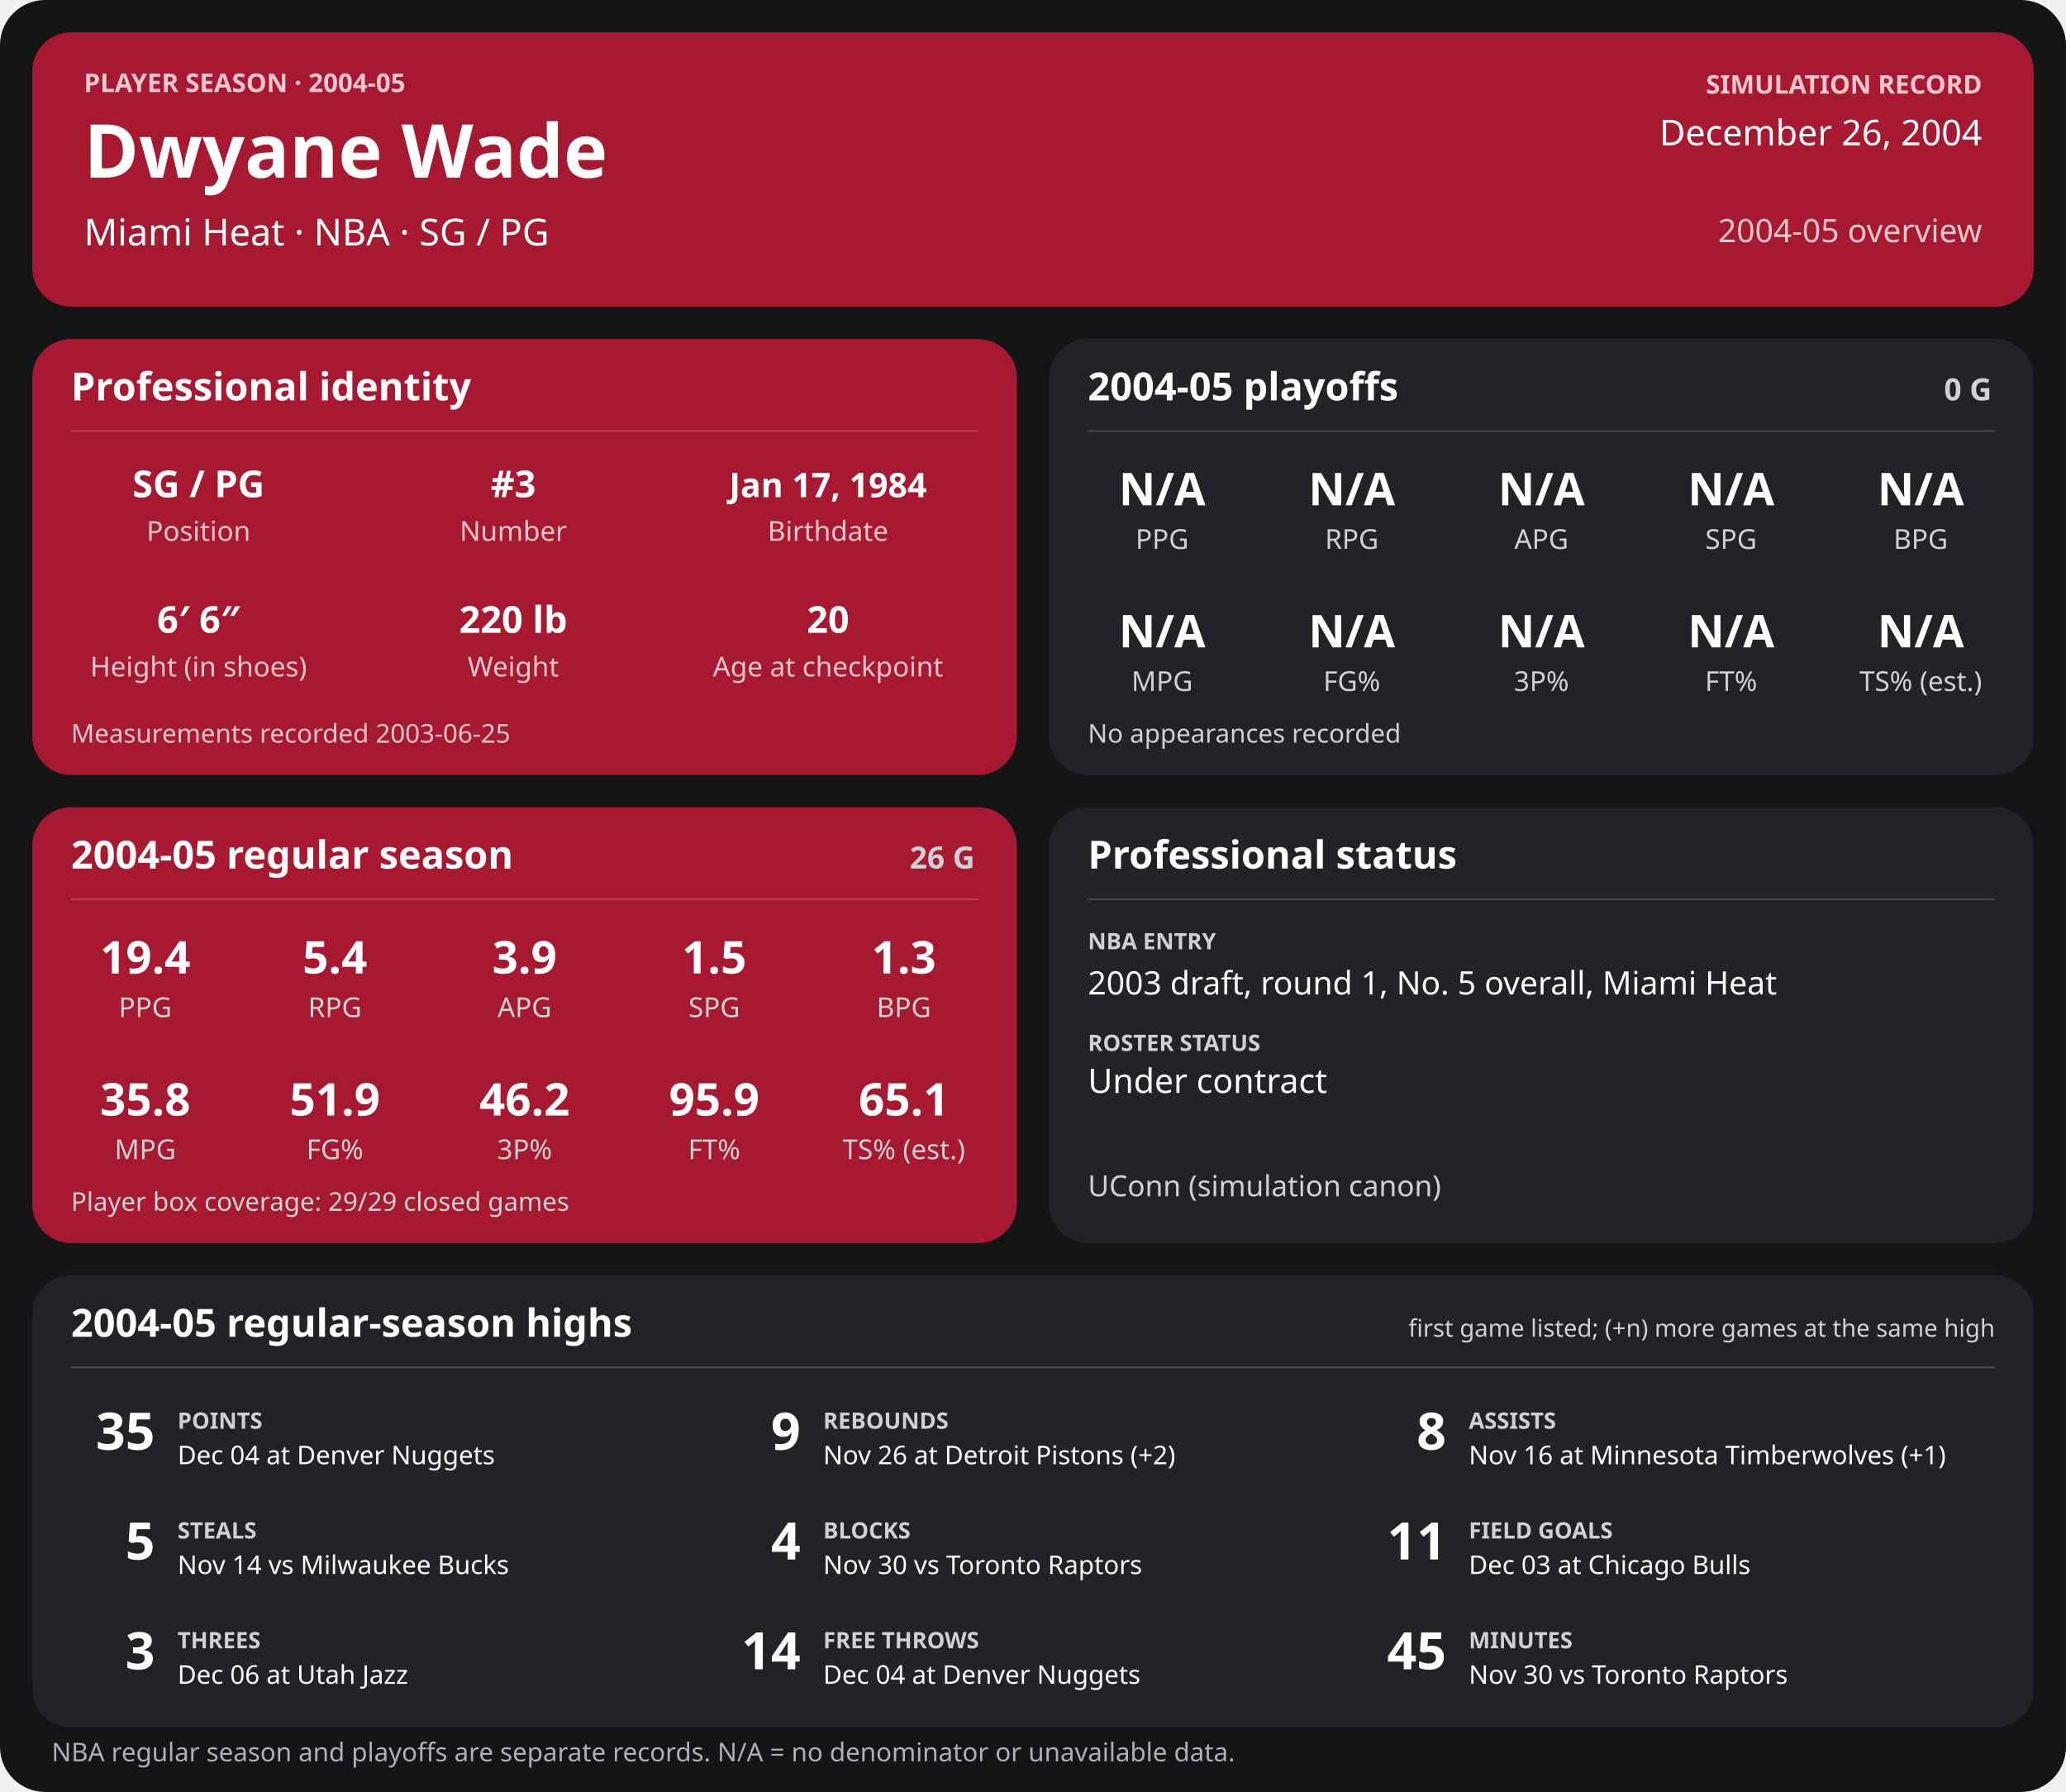
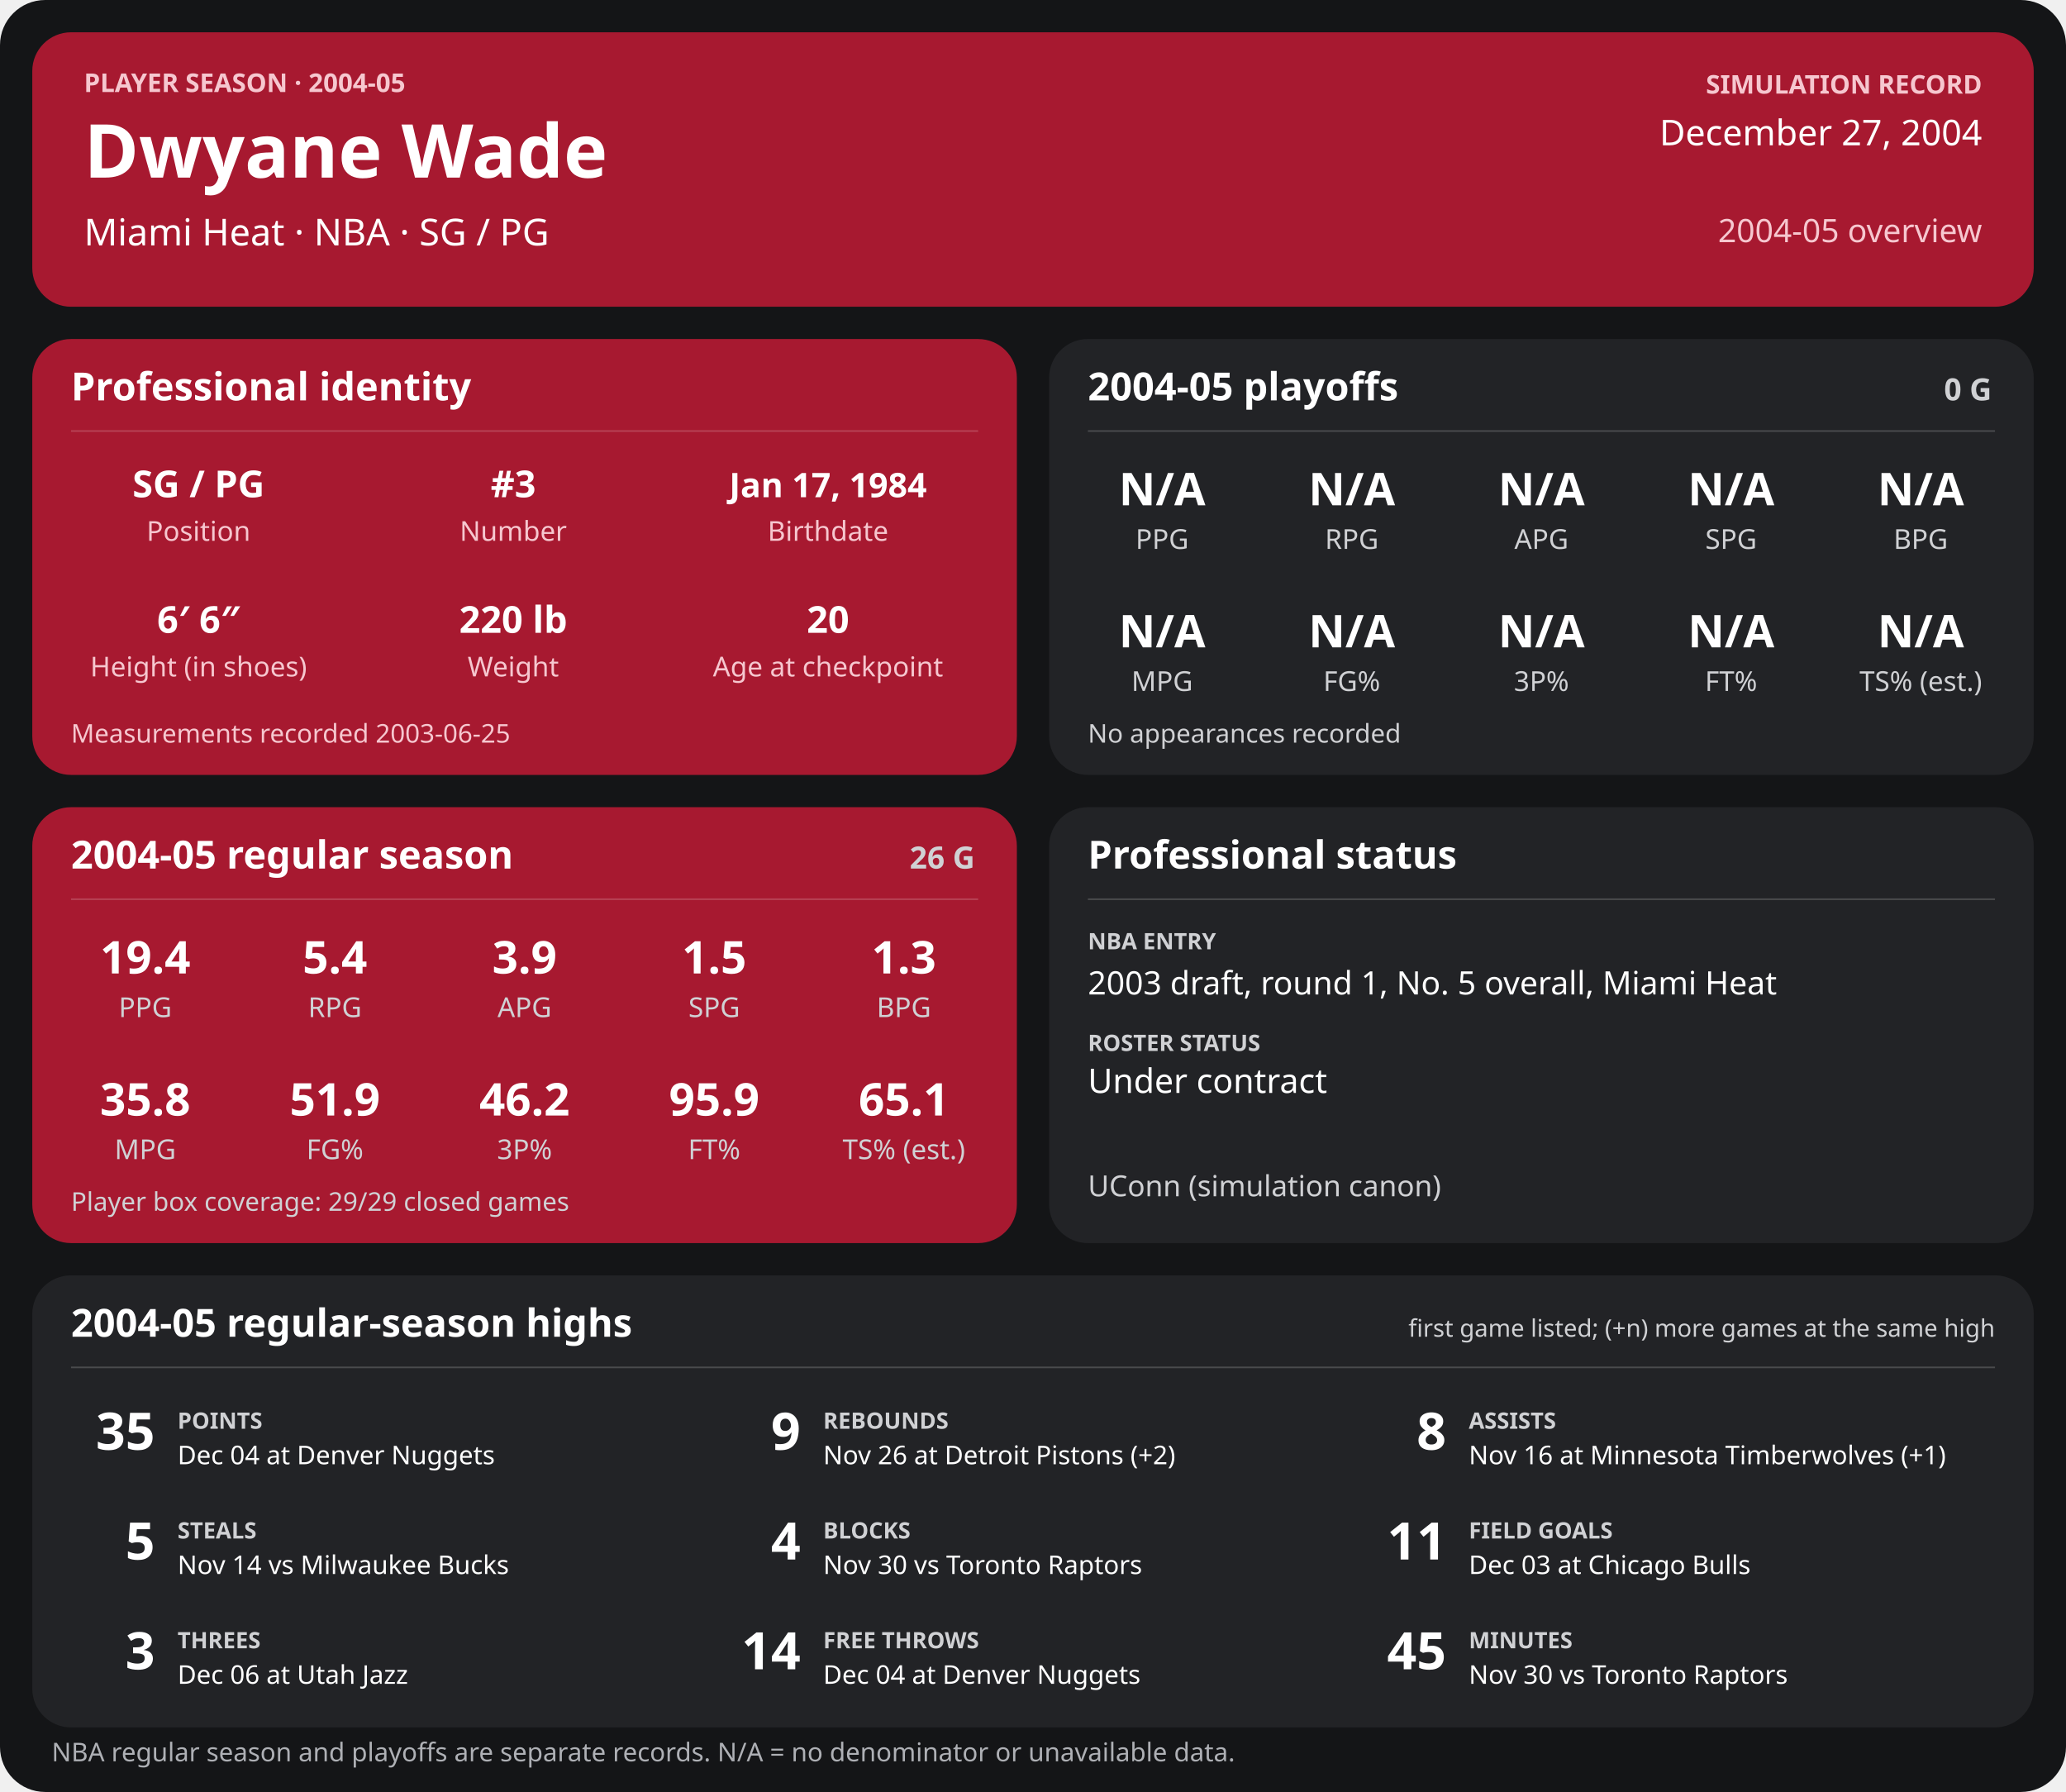
<svg xmlns="http://www.w3.org/2000/svg" width="1280" height="1110" viewBox="0 0 1280 1110" role="img" aria-labelledby="title desc">
  <rect width="1280" height="1110" rx="28" fill="#141517" />
  <g>
    <rect x="20" y="20" width="1240" height="170" rx="24" fill="#a71930" />
    <text x="52" y="57" font-family="sans-serif" fill="#f6c7cf" font-size="16" font-weight="700" text-anchor="start">PLAYER SEASON · 2004-05</text>
    <text x="52" y="110" font-family="sans-serif" fill="#ffffff" font-size="46" font-weight="700" text-anchor="start">Dwyane Wade</text>
    <text x="52" y="152" font-family="sans-serif" fill="#ffffff" font-size="23" font-weight="400" text-anchor="start">Miami Heat  ·  NBA  ·  SG / PG</text>
    <text x="1228" y="58" font-family="sans-serif" fill="#f6c7cf" font-size="16" font-weight="700" text-anchor="end">SIMULATION RECORD</text>
-     <text x="1228" y="90" font-family="sans-serif" fill="#ffffff" font-size="22" font-weight="500" text-anchor="end">December 26, 2004</text>
+     <text x="1228" y="90" font-family="sans-serif" fill="#ffffff" font-size="22" font-weight="500" text-anchor="end">December 27, 2004</text>
    <text x="1228" y="150" font-family="sans-serif" fill="#f6c7cf" font-size="20" font-weight="500" text-anchor="end">2004-05 overview</text>
    <rect x="20" y="210" width="610" height="270" rx="24" fill="#a71930" />
    <text x="44" y="248" font-family="sans-serif" fill="#ffffff" font-size="24" font-weight="700" text-anchor="start">Professional identity</text>
    <line x1="44" y1="267" x2="606" y2="267" stroke="#ffffff" stroke-opacity="0.18" />
    <text x="123" y="308" font-family="sans-serif" fill="#ffffff" font-size="23" font-weight="600" text-anchor="middle">SG / PG</text>
    <text x="123" y="335" font-family="sans-serif" fill="#f6c7cf" font-size="17" font-weight="400" text-anchor="middle">Position</text>
    <text x="318" y="308" font-family="sans-serif" fill="#ffffff" font-size="23" font-weight="600" text-anchor="middle">#3</text>
    <text x="318" y="335" font-family="sans-serif" fill="#f6c7cf" font-size="17" font-weight="400" text-anchor="middle">Number</text>
    <text x="513" y="308" font-family="sans-serif" fill="#ffffff" font-size="21" font-weight="600" text-anchor="middle">Jan 17, 1984</text>
    <text x="513" y="335" font-family="sans-serif" fill="#f6c7cf" font-size="17" font-weight="400" text-anchor="middle">Birthdate</text>
    <text x="123" y="392" font-family="sans-serif" fill="#ffffff" font-size="23" font-weight="600" text-anchor="middle">6′ 6″</text>
    <text x="123" y="419" font-family="sans-serif" fill="#f6c7cf" font-size="17" font-weight="400" text-anchor="middle">Height (in shoes)</text>
    <text x="318" y="392" font-family="sans-serif" fill="#ffffff" font-size="23" font-weight="600" text-anchor="middle">220 lb</text>
    <text x="318" y="419" font-family="sans-serif" fill="#f6c7cf" font-size="17" font-weight="400" text-anchor="middle">Weight</text>
    <text x="513" y="392" font-family="sans-serif" fill="#ffffff" font-size="23" font-weight="600" text-anchor="middle">20</text>
    <text x="513" y="419" font-family="sans-serif" fill="#f6c7cf" font-size="17" font-weight="400" text-anchor="middle">Age at checkpoint</text>
    <text x="44" y="460" font-family="sans-serif" fill="#f6c7cf" font-size="16" font-weight="400" text-anchor="start">Measurements recorded 2003-06-25</text>
    <rect x="650" y="210" width="610" height="270" rx="24" fill="#222326" />
    <text x="674" y="248" font-family="sans-serif" fill="#ffffff" font-size="24" font-weight="700" text-anchor="start">2004-05 playoffs</text>
    <text x="1234" y="248" font-family="sans-serif" fill="#d0d1d4" font-size="19" font-weight="700" text-anchor="end">0 G</text>
    <line x1="674" y1="267" x2="1236" y2="267" stroke="#ffffff" stroke-opacity="0.18" />
    <text x="720.0" y="313" font-family="sans-serif" fill="#ffffff" font-size="28" font-weight="600" text-anchor="middle">N/A</text>
    <text x="720.0" y="340" font-family="sans-serif" fill="#d0d1d4" font-size="17" font-weight="400" text-anchor="middle">PPG</text>
    <text x="837.5" y="313" font-family="sans-serif" fill="#ffffff" font-size="28" font-weight="600" text-anchor="middle">N/A</text>
    <text x="837.5" y="340" font-family="sans-serif" fill="#d0d1d4" font-size="17" font-weight="400" text-anchor="middle">RPG</text>
    <text x="955.0" y="313" font-family="sans-serif" fill="#ffffff" font-size="28" font-weight="600" text-anchor="middle">N/A</text>
    <text x="955.0" y="340" font-family="sans-serif" fill="#d0d1d4" font-size="17" font-weight="400" text-anchor="middle">APG</text>
    <text x="1072.5" y="313" font-family="sans-serif" fill="#ffffff" font-size="28" font-weight="600" text-anchor="middle">N/A</text>
    <text x="1072.5" y="340" font-family="sans-serif" fill="#d0d1d4" font-size="17" font-weight="400" text-anchor="middle">SPG</text>
    <text x="1190.0" y="313" font-family="sans-serif" fill="#ffffff" font-size="28" font-weight="600" text-anchor="middle">N/A</text>
    <text x="1190.0" y="340" font-family="sans-serif" fill="#d0d1d4" font-size="17" font-weight="400" text-anchor="middle">BPG</text>
    <text x="720.0" y="401" font-family="sans-serif" fill="#ffffff" font-size="28" font-weight="600" text-anchor="middle">N/A</text>
    <text x="720.0" y="428" font-family="sans-serif" fill="#d0d1d4" font-size="17" font-weight="400" text-anchor="middle">MPG</text>
    <text x="837.5" y="401" font-family="sans-serif" fill="#ffffff" font-size="28" font-weight="600" text-anchor="middle">N/A</text>
    <text x="837.5" y="428" font-family="sans-serif" fill="#d0d1d4" font-size="17" font-weight="400" text-anchor="middle">FG%</text>
    <text x="955.0" y="401" font-family="sans-serif" fill="#ffffff" font-size="28" font-weight="600" text-anchor="middle">N/A</text>
    <text x="955.0" y="428" font-family="sans-serif" fill="#d0d1d4" font-size="17" font-weight="400" text-anchor="middle">3P%</text>
    <text x="1072.5" y="401" font-family="sans-serif" fill="#ffffff" font-size="28" font-weight="600" text-anchor="middle">N/A</text>
    <text x="1072.5" y="428" font-family="sans-serif" fill="#d0d1d4" font-size="17" font-weight="400" text-anchor="middle">FT%</text>
    <text x="1190.0" y="401" font-family="sans-serif" fill="#ffffff" font-size="28" font-weight="600" text-anchor="middle">N/A</text>
    <text x="1190.0" y="428" font-family="sans-serif" fill="#d0d1d4" font-size="17" font-weight="400" text-anchor="middle">TS% (est.)</text>
    <text x="674" y="460" font-family="sans-serif" fill="#d0d1d4" font-size="16" font-weight="400" text-anchor="start">No appearances recorded</text>
    <rect x="20" y="500" width="610" height="270" rx="24" fill="#a71930" />
    <text x="44" y="538" font-family="sans-serif" fill="#ffffff" font-size="24" font-weight="700" text-anchor="start">2004-05 regular season</text>
    <text x="604" y="538" font-family="sans-serif" fill="#d0d1d4" font-size="19" font-weight="700" text-anchor="end">26 G</text>
    <line x1="44" y1="557" x2="606" y2="557" stroke="#ffffff" stroke-opacity="0.18" />
    <text x="90.0" y="603" font-family="sans-serif" fill="#ffffff" font-size="28" font-weight="600" text-anchor="middle">19.4</text>
    <text x="90.0" y="630" font-family="sans-serif" fill="#d0d1d4" font-size="17" font-weight="400" text-anchor="middle">PPG</text>
    <text x="207.5" y="603" font-family="sans-serif" fill="#ffffff" font-size="28" font-weight="600" text-anchor="middle">5.4</text>
    <text x="207.5" y="630" font-family="sans-serif" fill="#d0d1d4" font-size="17" font-weight="400" text-anchor="middle">RPG</text>
    <text x="325.0" y="603" font-family="sans-serif" fill="#ffffff" font-size="28" font-weight="600" text-anchor="middle">3.9</text>
    <text x="325.0" y="630" font-family="sans-serif" fill="#d0d1d4" font-size="17" font-weight="400" text-anchor="middle">APG</text>
    <text x="442.5" y="603" font-family="sans-serif" fill="#ffffff" font-size="28" font-weight="600" text-anchor="middle">1.5</text>
    <text x="442.5" y="630" font-family="sans-serif" fill="#d0d1d4" font-size="17" font-weight="400" text-anchor="middle">SPG</text>
    <text x="560.0" y="603" font-family="sans-serif" fill="#ffffff" font-size="28" font-weight="600" text-anchor="middle">1.3</text>
    <text x="560.0" y="630" font-family="sans-serif" fill="#d0d1d4" font-size="17" font-weight="400" text-anchor="middle">BPG</text>
    <text x="90.0" y="691" font-family="sans-serif" fill="#ffffff" font-size="28" font-weight="600" text-anchor="middle">35.8</text>
    <text x="90.0" y="718" font-family="sans-serif" fill="#d0d1d4" font-size="17" font-weight="400" text-anchor="middle">MPG</text>
    <text x="207.5" y="691" font-family="sans-serif" fill="#ffffff" font-size="28" font-weight="600" text-anchor="middle">51.9</text>
    <text x="207.5" y="718" font-family="sans-serif" fill="#d0d1d4" font-size="17" font-weight="400" text-anchor="middle">FG%</text>
    <text x="325.0" y="691" font-family="sans-serif" fill="#ffffff" font-size="28" font-weight="600" text-anchor="middle">46.2</text>
    <text x="325.0" y="718" font-family="sans-serif" fill="#d0d1d4" font-size="17" font-weight="400" text-anchor="middle">3P%</text>
    <text x="442.5" y="691" font-family="sans-serif" fill="#ffffff" font-size="28" font-weight="600" text-anchor="middle">95.9</text>
    <text x="442.5" y="718" font-family="sans-serif" fill="#d0d1d4" font-size="17" font-weight="400" text-anchor="middle">FT%</text>
    <text x="560.0" y="691" font-family="sans-serif" fill="#ffffff" font-size="28" font-weight="600" text-anchor="middle">65.1</text>
    <text x="560.0" y="718" font-family="sans-serif" fill="#d0d1d4" font-size="17" font-weight="400" text-anchor="middle">TS% (est.)</text>
    <text x="44" y="750" font-family="sans-serif" fill="#d0d1d4" font-size="16" font-weight="400" text-anchor="start">Player box coverage: 29/29 closed games</text>
    <rect x="650" y="500" width="610" height="270" rx="24" fill="#222326" />
    <text x="674" y="538" font-family="sans-serif" fill="#ffffff" font-size="24" font-weight="700" text-anchor="start">Professional status</text>
    <line x1="674" y1="557" x2="1236" y2="557" stroke="#ffffff" stroke-opacity="0.18" />
    <text x="674" y="588" font-family="sans-serif" fill="#d0d1d4" font-size="14" font-weight="700" text-anchor="start">NBA ENTRY</text>
    <text x="674" y="616" font-family="sans-serif" fill="#ffffff" font-size="20" font-weight="500" text-anchor="start">2003 draft, round 1, No. 5 overall, Miami Heat</text>
    <text x="674" y="651" font-family="sans-serif" fill="#d0d1d4" font-size="14" font-weight="700" text-anchor="start">ROSTER STATUS</text>
    <text x="674" y="677" font-family="sans-serif" fill="#ffffff" font-size="21" font-weight="500" text-anchor="start">Under contract</text>
    <text x="674" y="741" font-family="sans-serif" fill="#d0d1d4" font-size="18" font-weight="400" text-anchor="start">UConn (simulation canon)</text>
    <rect x="20" y="790" width="1240" height="280" rx="24" fill="#222326" />
    <text x="44" y="828" font-family="sans-serif" fill="#ffffff" font-size="24" font-weight="700" text-anchor="start">2004-05 regular-season highs</text>
    <text x="1236" y="828" font-family="sans-serif" fill="#d0d1d4" font-size="15" font-weight="400" text-anchor="end">first game listed; (+n) more games at the same high</text>
    <line x1="44" y1="847" x2="1236" y2="847" stroke="#ffffff" stroke-opacity="0.18" />
    <text x="96" y="898" font-family="sans-serif" fill="#ffffff" font-size="32" font-weight="700" text-anchor="end">35</text>
    <text x="110" y="885" font-family="sans-serif" fill="#d0d1d4" font-size="14" font-weight="700" text-anchor="start">POINTS</text>
    <text x="110" y="907" font-family="sans-serif" fill="#ffffff" font-size="16" font-weight="400" text-anchor="start">Dec 04 at Denver Nuggets</text>
    <text x="496" y="898" font-family="sans-serif" fill="#ffffff" font-size="32" font-weight="700" text-anchor="end">9</text>
    <text x="510" y="885" font-family="sans-serif" fill="#d0d1d4" font-size="14" font-weight="700" text-anchor="start">REBOUNDS</text>
    <text x="510" y="907" font-family="sans-serif" fill="#ffffff" font-size="16" font-weight="400" text-anchor="start">Nov 26 at Detroit Pistons (+2)</text>
    <text x="896" y="898" font-family="sans-serif" fill="#ffffff" font-size="32" font-weight="700" text-anchor="end">8</text>
    <text x="910" y="885" font-family="sans-serif" fill="#d0d1d4" font-size="14" font-weight="700" text-anchor="start">ASSISTS</text>
    <text x="910" y="907" font-family="sans-serif" fill="#ffffff" font-size="16" font-weight="400" text-anchor="start">Nov 16 at Minnesota Timberwolves (+1)</text>
    <text x="96" y="966" font-family="sans-serif" fill="#ffffff" font-size="32" font-weight="700" text-anchor="end">5</text>
    <text x="110" y="953" font-family="sans-serif" fill="#d0d1d4" font-size="14" font-weight="700" text-anchor="start">STEALS</text>
    <text x="110" y="975" font-family="sans-serif" fill="#ffffff" font-size="16" font-weight="400" text-anchor="start">Nov 14 vs Milwaukee Bucks</text>
    <text x="496" y="966" font-family="sans-serif" fill="#ffffff" font-size="32" font-weight="700" text-anchor="end">4</text>
    <text x="510" y="953" font-family="sans-serif" fill="#d0d1d4" font-size="14" font-weight="700" text-anchor="start">BLOCKS</text>
    <text x="510" y="975" font-family="sans-serif" fill="#ffffff" font-size="16" font-weight="400" text-anchor="start">Nov 30 vs Toronto Raptors</text>
    <text x="896" y="966" font-family="sans-serif" fill="#ffffff" font-size="32" font-weight="700" text-anchor="end">11</text>
    <text x="910" y="953" font-family="sans-serif" fill="#d0d1d4" font-size="14" font-weight="700" text-anchor="start">FIELD GOALS</text>
    <text x="910" y="975" font-family="sans-serif" fill="#ffffff" font-size="16" font-weight="400" text-anchor="start">Dec 03 at Chicago Bulls</text>
    <text x="96" y="1034" font-family="sans-serif" fill="#ffffff" font-size="32" font-weight="700" text-anchor="end">3</text>
    <text x="110" y="1021" font-family="sans-serif" fill="#d0d1d4" font-size="14" font-weight="700" text-anchor="start">THREES</text>
    <text x="110" y="1043" font-family="sans-serif" fill="#ffffff" font-size="16" font-weight="400" text-anchor="start">Dec 06 at Utah Jazz</text>
    <text x="496" y="1034" font-family="sans-serif" fill="#ffffff" font-size="32" font-weight="700" text-anchor="end">14</text>
    <text x="510" y="1021" font-family="sans-serif" fill="#d0d1d4" font-size="14" font-weight="700" text-anchor="start">FREE THROWS</text>
    <text x="510" y="1043" font-family="sans-serif" fill="#ffffff" font-size="16" font-weight="400" text-anchor="start">Dec 04 at Denver Nuggets</text>
    <text x="896" y="1034" font-family="sans-serif" fill="#ffffff" font-size="32" font-weight="700" text-anchor="end">45</text>
    <text x="910" y="1021" font-family="sans-serif" fill="#d0d1d4" font-size="14" font-weight="700" text-anchor="start">MINUTES</text>
    <text x="910" y="1043" font-family="sans-serif" fill="#ffffff" font-size="16" font-weight="400" text-anchor="start">Nov 30 vs Toronto Raptors</text>
    <text x="32" y="1091" font-family="sans-serif" fill="#aeb0b5" font-size="16" font-weight="400" text-anchor="start">NBA regular season and playoffs are separate records. N/A = no denominator or unavailable data.</text>
  </g>
</svg>
